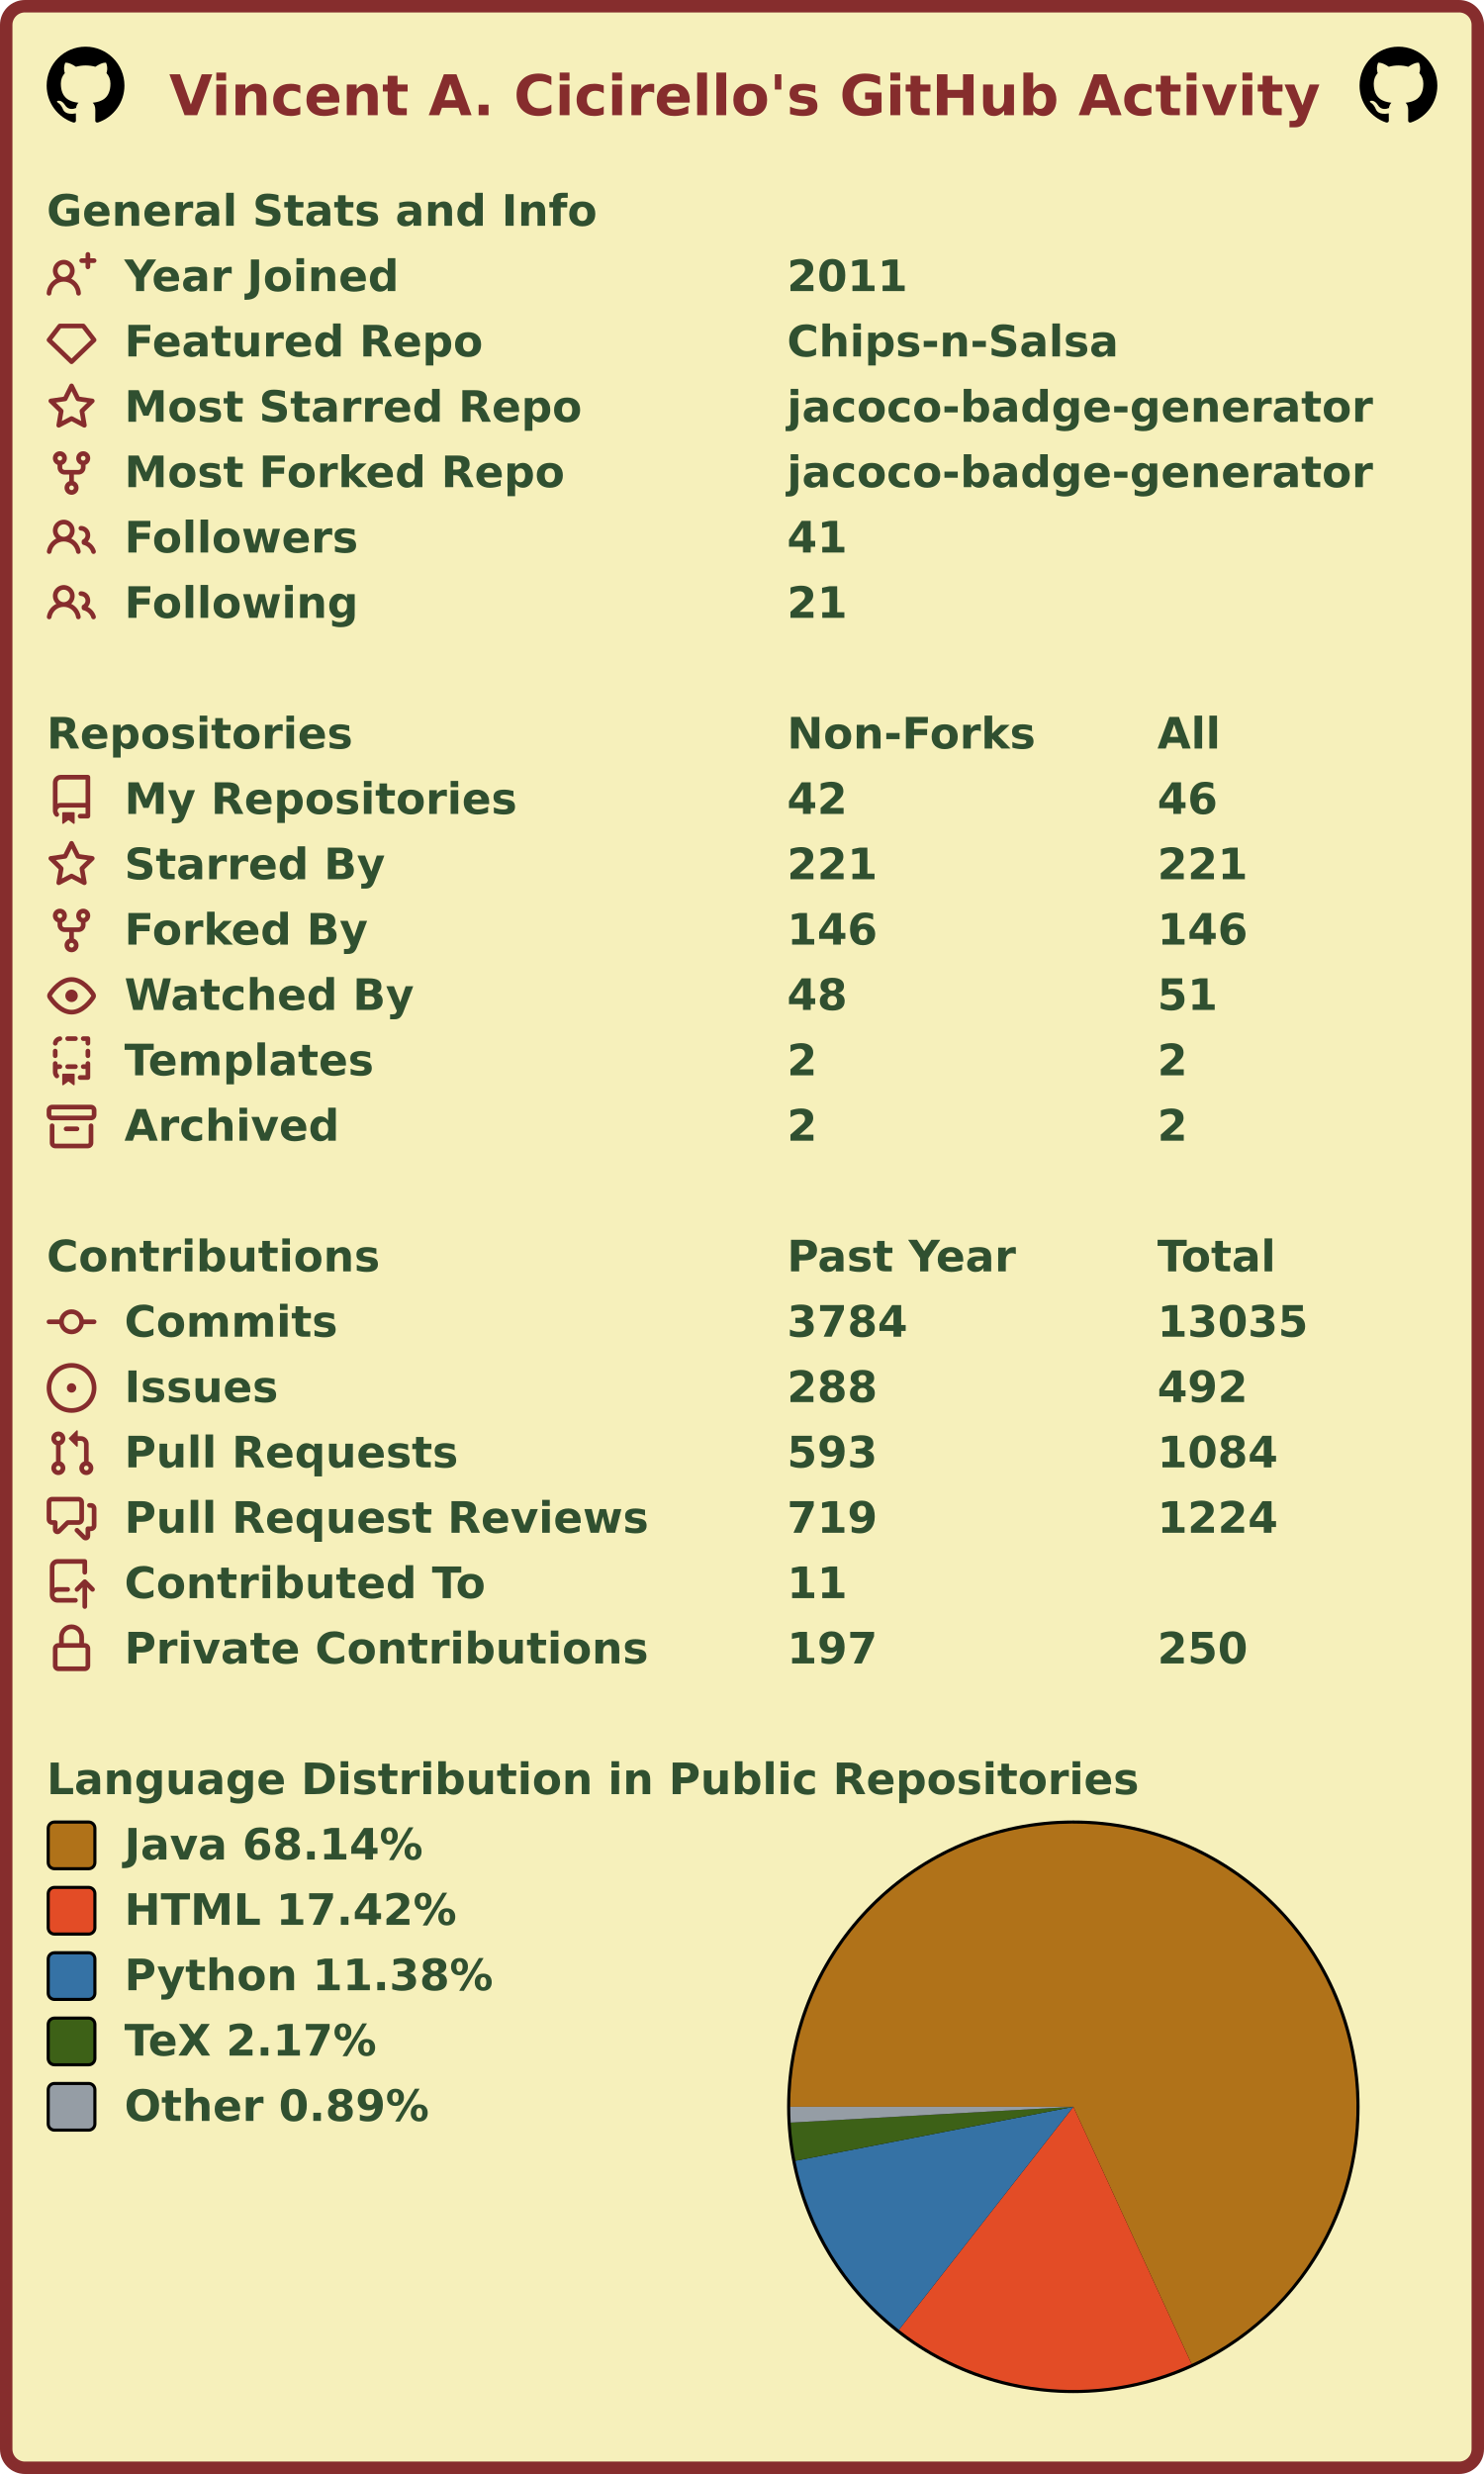
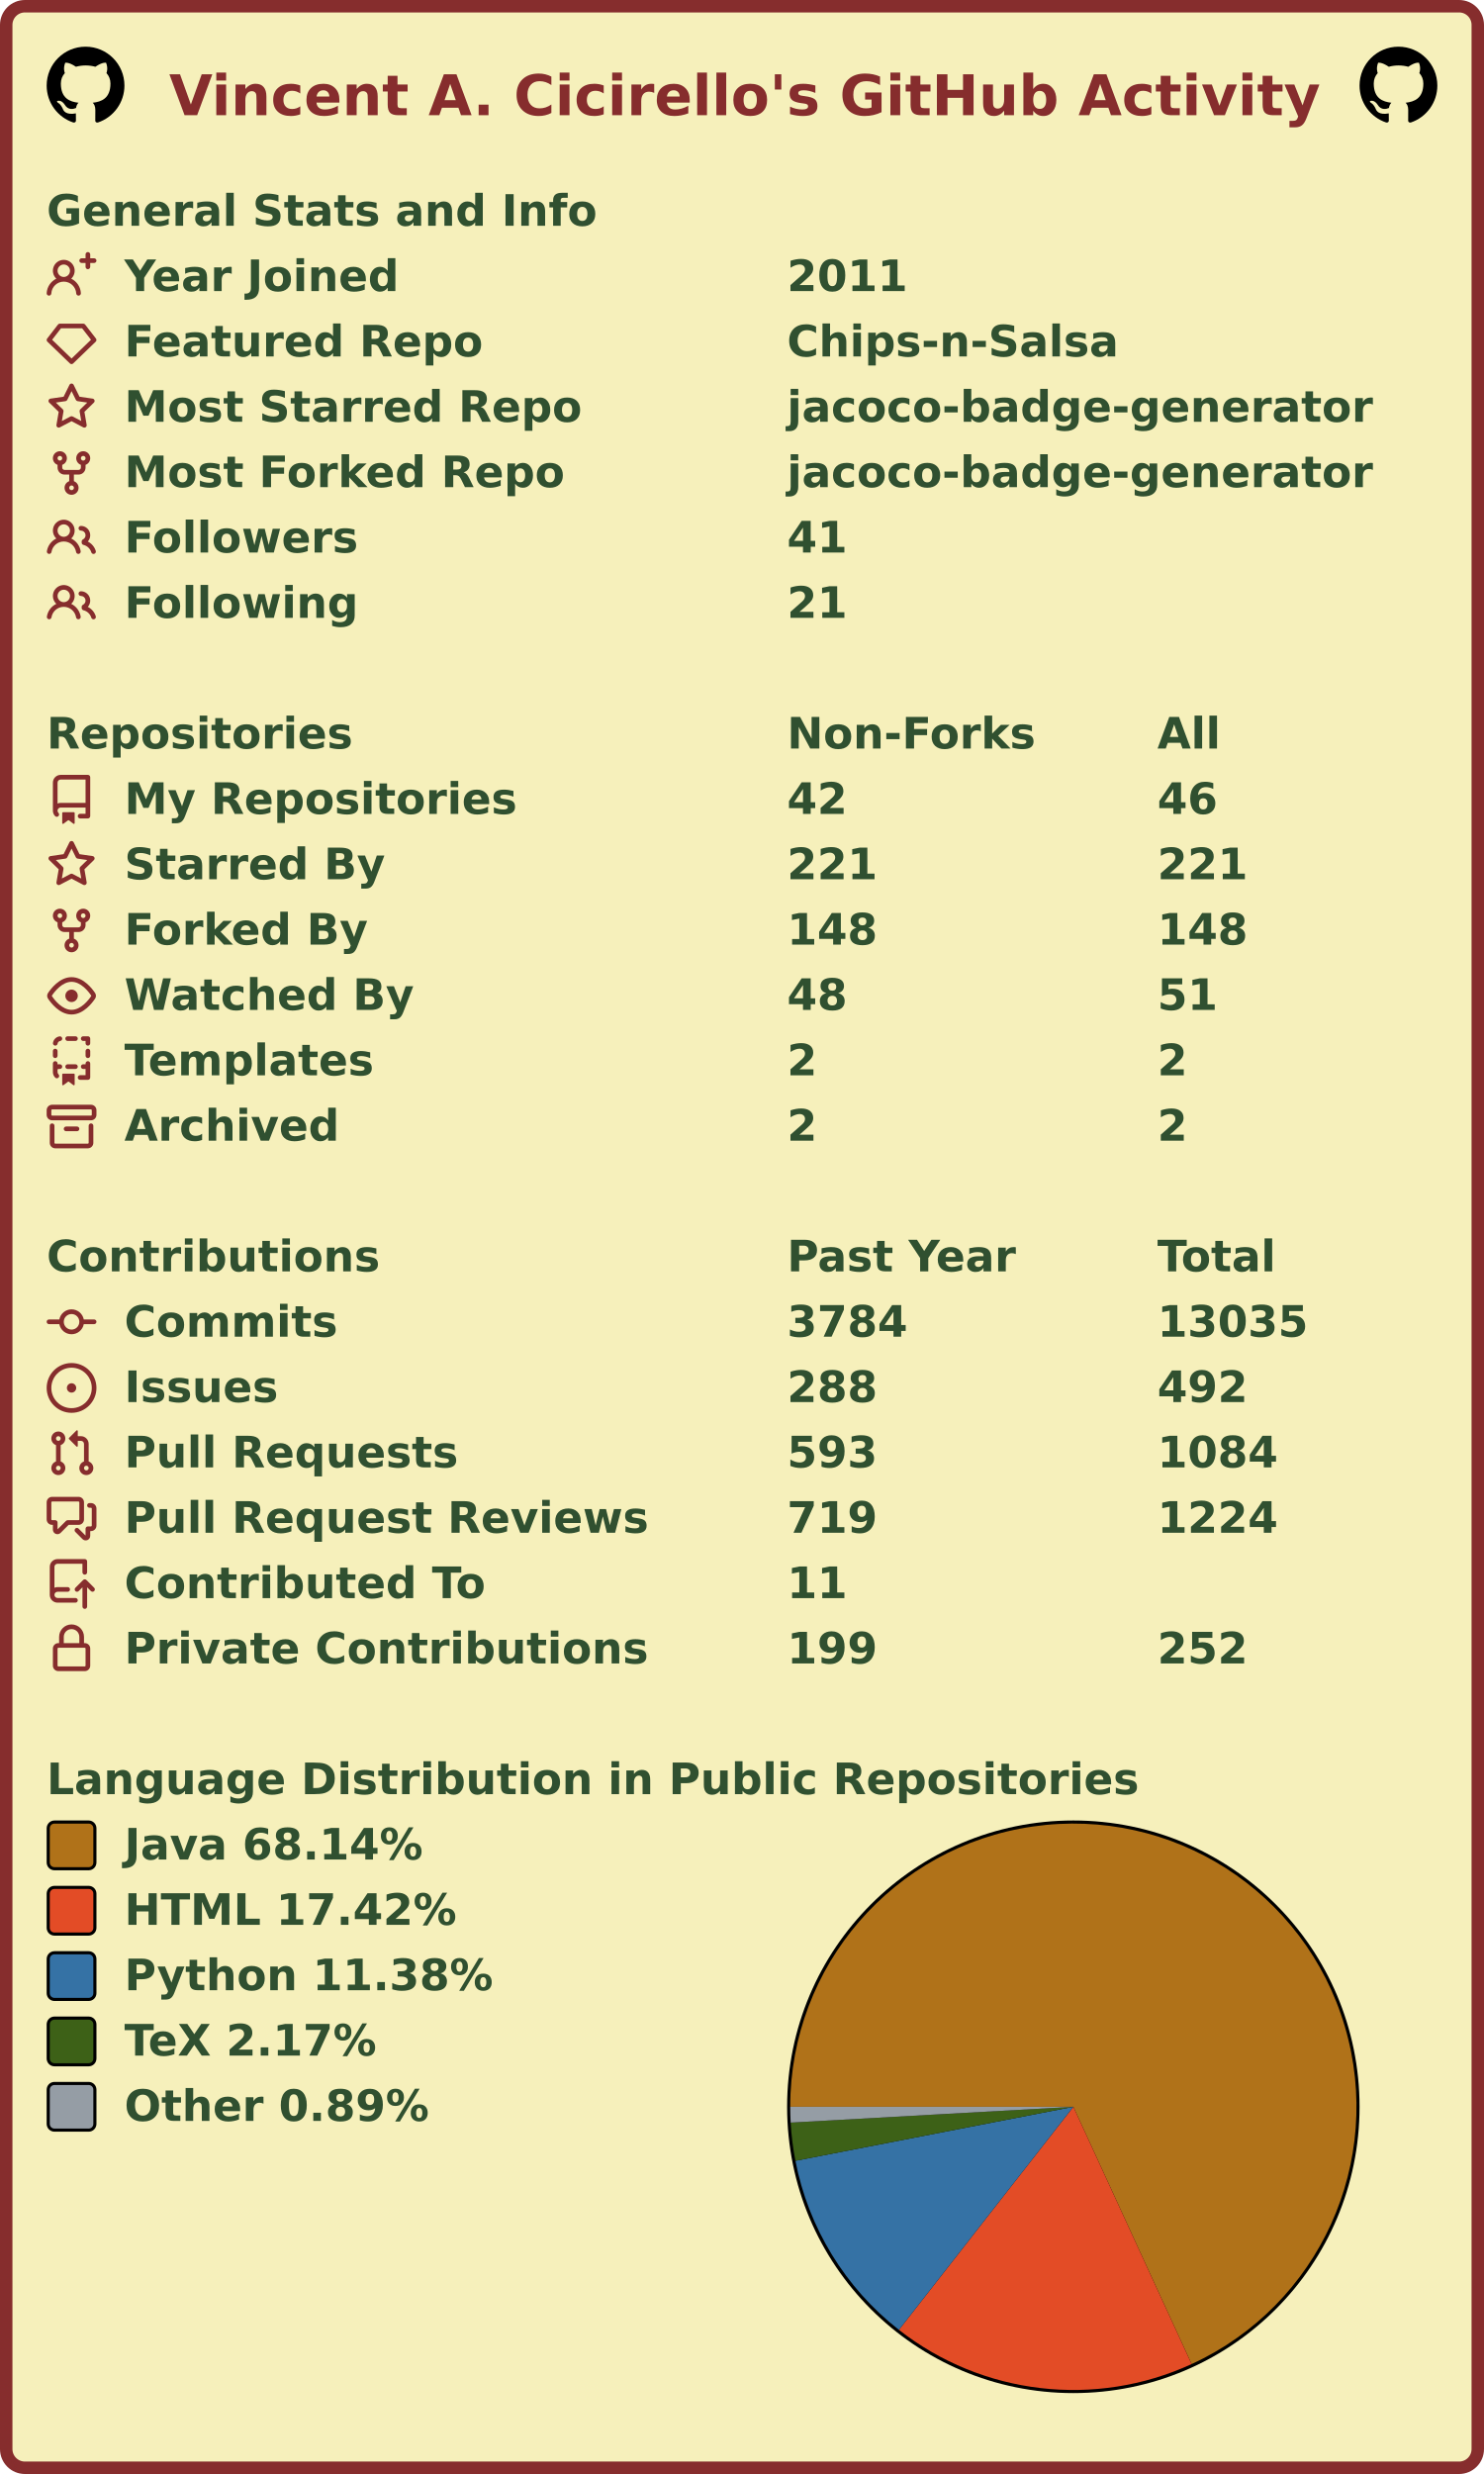
<svg xmlns="http://www.w3.org/2000/svg" width="477" height="795" viewBox="0 0 477 795" lang="en" xml:lang="en">
  <rect x="2" y="2" stroke-width="4" rx="6" width="473" height="791" stroke="#862d2d" fill="#f6f0bb" />
  <g font-weight="600" font-size="110pt" font-family="Verdana,Geneva,DejaVu Sans,sans-serif" text-rendering="geometricPrecision">
    <text x="442" y="301" lengthAdjust="spacingAndGlyphs" textLength="2985" transform="scale(0.123)" fill="#862d2d">Vincent A. Cicirello's GitHub Activity</text>
    <svg x="15" y="15" width="25" height="25" viewBox="0 0 16 16">
      <path fill="#000000" fill-rule="evenodd" d="M8 0C3.58 0 0 3.58 0 8c0 3.54 2.29 6.53 5.47 7.59.4.07.55-.17.55-.38 0-.19-.01-.82-.01-1.49-2.01.37-2.53-.49-2.69-.94-.09-.23-.48-.94-.82-1.13-.28-.15-.68-.52-.01-.53.63-.01 1.08.58 1.23.82.72 1.21 1.87.87 2.33.66.07-.52.28-.87.51-1.07-1.78-.2-3.64-.89-3.64-3.95 0-.87.31-1.59.82-2.15-.08-.2-.36-1.02.08-2.12 0 0 .67-.21 2.2.82.64-.18 1.32-.27 2-.27.68 0 1.36.09 2 .27 1.53-1.04 2.2-.82 2.2-.82.44 1.1.16 1.92.08 2.12.51.56.82 1.27.82 2.15 0 3.07-1.87 3.75-3.65 3.95.29.25.54.73.54 1.48 0 1.07-.01 1.93-.01 2.2 0 .21.15.46.55.38A8.013 8.013 0 0016 8c0-4.42-3.58-8-8-8z" />
    </svg>
    <svg x="437" y="15" width="25" height="25" viewBox="0 0 16 16">
      <path fill="#000000" fill-rule="evenodd" d="M8 0C3.58 0 0 3.58 0 8c0 3.54 2.29 6.53 5.47 7.59.4.07.55-.17.55-.38 0-.19-.01-.82-.01-1.49-2.01.37-2.53-.49-2.69-.94-.09-.23-.48-.94-.82-1.13-.28-.15-.68-.52-.01-.53.63-.01 1.08.58 1.23.82.72 1.21 1.87.87 2.33.66.07-.52.28-.87.51-1.07-1.78-.2-3.64-.89-3.64-3.95 0-.87.31-1.59.82-2.15-.08-.2-.36-1.02.08-2.12 0 0 .67-.21 2.2.82.64-.18 1.32-.27 2-.27.68 0 1.36.09 2 .27 1.53-1.04 2.2-.82 2.2-.82.44 1.1.16 1.92.08 2.12.51.56.82 1.27.82 2.15 0 3.07-1.87 3.75-3.65 3.95.29.25.54.73.54 1.48 0 1.07-.01 1.93-.01 2.2 0 .21.15.46.55.38A8.013 8.013 0 0016 8c0-4.42-3.58-8-8-8z" />
    </svg>
    <g transform="translate(0, 60)" fill="#305030">
      <g transform="translate(15, 0)">
        <g transform="scale(0.095)">
          <text x="0" y="132" textLength="1851" lengthAdjust="spacingAndGlyphs">General Stats and Info</text>
        </g>
      </g>
      <g transform="translate(15, 21)">
        <path fill="#862d2d" fill-rule="evenodd" d="M13.25 0a.75.75 0 01.75.75V2h1.25a.75.75 0 010 1.5H14v1.25a.75.75 0 01-1.5 0V3.5h-1.25a.75.75 0 010-1.5h1.25V.75a.75.75 0 01.75-.75zM5.5 4a2 2 0 100 4 2 2 0 000-4zm2.4 4.548a3.5 3.5 0 10-4.799 0 5.527 5.527 0 00-3.1 4.66.75.75 0 101.498.085A4.01 4.01 0 015.5 9.5a4.01 4.01 0 014.001 3.793.75.75 0 101.498-.086 5.527 5.527 0 00-3.1-4.659z" />
        <g transform="scale(0.095)">
          <text lengthAdjust="spacingAndGlyphs" textLength="932" x="263" y="132">Year Joined</text>
          <text lengthAdjust="spacingAndGlyphs" textLength="420" x="2505" y="132">2011</text>
        </g>
      </g>
      <g transform="translate(15, 42)">
        <path fill="#862d2d" fill-rule="evenodd" d="M3.637 2.291A.75.75 0 014.23 2h7.54a.75.75 0 01.593.291l3.48 4.5a.75.75 0 01-.072.999l-7.25 7a.75.75 0 01-1.042 0l-7.25-7a.75.75 0 01-.072-.999l3.48-4.5zM4.598 3.5L1.754 7.177 8 13.207l6.246-6.03L11.402 3.5H4.598z" />
        <g transform="scale(0.095)">
          <text lengthAdjust="spacingAndGlyphs" textLength="1215" x="263" y="132">Featured Repo</text>
          <text lengthAdjust="spacingAndGlyphs" textLength="1120" x="2505" y="132">Chips-n-Salsa</text>
        </g>
      </g>
      <g transform="translate(15, 63)">
        <path fill="#862d2d" fill-rule="evenodd" d="M8 .25a.75.75 0 01.673.418l1.882 3.815 4.21.612a.75.75 0 01.416 1.279l-3.046 2.97.719 4.192a.75.75 0 01-1.088.791L8 12.347l-3.766 1.98a.75.75 0 01-1.088-.79l.72-4.194L.818 6.374a.75.75 0 01.416-1.28l4.21-.611L7.327.668A.75.75 0 018 .25zm0 2.445L6.615 5.5a.75.75 0 01-.564.41l-3.097.45 2.24 2.184a.75.75 0 01.216.664l-.528 3.084 2.769-1.456a.75.75 0 01.698 0l2.77 1.456-.53-3.084a.75.75 0 01.216-.664l2.24-2.183-3.096-.45a.75.75 0 01-.564-.41L8 2.694v.001z" />
        <g transform="scale(0.095)">
          <text lengthAdjust="spacingAndGlyphs" textLength="1532" x="263" y="132">Most Starred Repo</text>
          <text lengthAdjust="spacingAndGlyphs" textLength="1986" x="2505" y="132">jacoco-badge-generator</text>
        </g>
      </g>
      <g transform="translate(15, 84)">
        <path fill="#862d2d" fill-rule="evenodd" d="M5 3.25a.75.75 0 11-1.5 0 .75.75 0 011.5 0zm0 2.122a2.25 2.25 0 10-1.5 0v.878A2.25 2.25 0 005.75 8.5h1.5v2.128a2.251 2.251 0 101.5 0V8.5h1.5a2.25 2.25 0 002.25-2.25v-.878a2.25 2.25 0 10-1.5 0v.878a.75.75 0 01-.75.75h-4.5A.75.75 0 015 6.25v-.878zm3.75 7.378a.75.75 0 11-1.5 0 .75.75 0 011.5 0zm3-8.75a.75.75 0 100-1.5.75.75 0 000 1.5z" />
        <g transform="scale(0.095)">
          <text lengthAdjust="spacingAndGlyphs" textLength="1485" x="263" y="132">Most Forked Repo</text>
          <text lengthAdjust="spacingAndGlyphs" textLength="1986" x="2505" y="132">jacoco-badge-generator</text>
        </g>
      </g>
      <g transform="translate(15, 105)">
        <path fill="#862d2d" fill-rule="evenodd" d="M5.5 3.5a2 2 0 100 4 2 2 0 000-4zM2 5.5a3.5 3.5 0 115.898 2.549 5.507 5.507 0 013.034 4.084.75.75 0 11-1.482.235 4.001 4.001 0 00-7.9 0 .75.75 0 01-1.482-.236A5.507 5.507 0 013.102 8.05 3.49 3.49 0 012 5.5zM11 4a.75.75 0 100 1.5 1.5 1.5 0 01.666 2.844.75.75 0 00-.416.672v.352a.75.75 0 00.574.73c1.2.289 2.162 1.2 2.522 2.372a.75.75 0 101.434-.44 5.01 5.01 0 00-2.56-3.012A3 3 0 0011 4z" />
        <g transform="scale(0.095)">
          <text lengthAdjust="spacingAndGlyphs" textLength="778" x="263" y="132">Followers</text>
          <text lengthAdjust="spacingAndGlyphs" textLength="210" x="2505" y="132">41</text>
        </g>
      </g>
      <g transform="translate(15, 126)">
        <path fill="#862d2d" fill-rule="evenodd" d="M5.5 3.5a2 2 0 100 4 2 2 0 000-4zM2 5.5a3.5 3.5 0 115.898 2.549 5.507 5.507 0 013.034 4.084.75.75 0 11-1.482.235 4.001 4.001 0 00-7.9 0 .75.75 0 01-1.482-.236A5.507 5.507 0 013.102 8.05 3.49 3.49 0 012 5.5zM11 4a.75.75 0 100 1.5 1.5 1.5 0 01.666 2.844.75.75 0 00-.416.672v.352a.75.75 0 00.574.73c1.2.289 2.162 1.2 2.522 2.372a.75.75 0 101.434-.44 5.01 5.01 0 00-2.56-3.012A3 3 0 0011 4z" />
        <g transform="scale(0.095)">
          <text lengthAdjust="spacingAndGlyphs" textLength="780" x="263" y="132">Following</text>
          <text lengthAdjust="spacingAndGlyphs" textLength="210" x="2505" y="132">21</text>
        </g>
      </g>
    </g>
    <g transform="translate(0, 228)" fill="#305030">
      <g transform="translate(15, 0)">
        <g transform="scale(0.095)">
          <text x="0" y="132" textLength="1020" lengthAdjust="spacingAndGlyphs">Repositories</text>
          <text x="2505" y="132" textLength="832" lengthAdjust="spacingAndGlyphs">Non-Forks</text>
          <text x="3758" y="132" textLength="206" lengthAdjust="spacingAndGlyphs">All</text>
        </g>
      </g>
      <g transform="translate(15, 21)">
        <path fill="#862d2d" fill-rule="evenodd" d="M2 2.5A2.5 2.5 0 014.5 0h8.75a.75.75 0 01.75.75v12.5a.75.75 0 01-.75.75h-2.5a.75.75 0 110-1.5h1.75v-2h-8a1 1 0 00-.714 1.7.75.75 0 01-1.072 1.05A2.495 2.495 0 012 11.5v-9zm10.5-1V9h-8c-.356 0-.694.074-1 .208V2.5a1 1 0 011-1h8zM5 12.25v3.25a.25.25 0 00.4.2l1.45-1.087a.25.25 0 01.3 0L8.6 15.7a.25.25 0 00.4-.2v-3.25a.25.25 0 00-.25-.25h-3.5a.25.25 0 00-.25.25z" />
        <g transform="scale(0.095)">
          <text lengthAdjust="spacingAndGlyphs" textLength="1312" x="263" y="132">My Repositories</text>
          <text lengthAdjust="spacingAndGlyphs" textLength="210" x="2505" y="132">42</text>
          <text lengthAdjust="spacingAndGlyphs" textLength="210" x="3758" y="132">46</text>
        </g>
      </g>
      <g transform="translate(15, 42)">
        <path fill="#862d2d" fill-rule="evenodd" d="M8 .25a.75.75 0 01.673.418l1.882 3.815 4.21.612a.75.75 0 01.416 1.279l-3.046 2.97.719 4.192a.75.75 0 01-1.088.791L8 12.347l-3.766 1.98a.75.75 0 01-1.088-.79l.72-4.194L.818 6.374a.75.75 0 01.416-1.28l4.21-.611L7.327.668A.75.75 0 018 .25zm0 2.445L6.615 5.5a.75.75 0 01-.564.41l-3.097.45 2.24 2.184a.75.75 0 01.216.664l-.528 3.084 2.769-1.456a.75.75 0 01.698 0l2.77 1.456-.53-3.084a.75.75 0 01.216-.664l2.24-2.183-3.096-.45a.75.75 0 01-.564-.41L8 2.694v.001z" />
        <g transform="scale(0.095)">
          <text lengthAdjust="spacingAndGlyphs" textLength="874" x="263" y="132">Starred By</text>
          <text lengthAdjust="spacingAndGlyphs" textLength="315" x="2505" y="132">221</text>
          <text lengthAdjust="spacingAndGlyphs" textLength="315" x="3758" y="132">221</text>
        </g>
      </g>
      <g transform="translate(15, 63)">
        <path fill="#862d2d" fill-rule="evenodd" d="M5 3.25a.75.75 0 11-1.5 0 .75.75 0 011.5 0zm0 2.122a2.25 2.25 0 10-1.5 0v.878A2.25 2.25 0 005.75 8.5h1.5v2.128a2.251 2.251 0 101.5 0V8.5h1.5a2.25 2.25 0 002.25-2.25v-.878a2.25 2.25 0 10-1.5 0v.878a.75.75 0 01-.75.75h-4.5A.75.75 0 015 6.25v-.878zm3.75 7.378a.75.75 0 11-1.5 0 .75.75 0 011.5 0zm3-8.75a.75.75 0 100-1.5.75.75 0 000 1.5z" />
        <g transform="scale(0.095)">
          <text lengthAdjust="spacingAndGlyphs" textLength="828" x="263" y="132">Forked By</text>
-           <text lengthAdjust="spacingAndGlyphs" textLength="315" x="2505" y="132">146</text>
-           <text lengthAdjust="spacingAndGlyphs" textLength="315" x="3758" y="132">146</text>
+           <text lengthAdjust="spacingAndGlyphs" textLength="315" x="2505" y="132">148</text>
+           <text lengthAdjust="spacingAndGlyphs" textLength="315" x="3758" y="132">148</text>
        </g>
      </g>
      <g transform="translate(15, 84)">
        <path fill="#862d2d" fill-rule="evenodd" d="M1.679 7.932c.412-.621 1.242-1.75 2.366-2.717C5.175 4.242 6.527 3.5 8 3.5c1.473 0 2.824.742 3.955 1.715 1.124.967 1.954 2.096 2.366 2.717a.119.119 0 010 .136c-.412.621-1.242 1.75-2.366 2.717C10.825 11.758 9.473 12.5 8 12.5c-1.473 0-2.824-.742-3.955-1.715C2.92 9.818 2.09 8.69 1.679 8.068a.119.119 0 010-.136zM8 2c-1.981 0-3.67.992-4.933 2.078C1.797 5.169.88 6.423.43 7.1a1.619 1.619 0 000 1.798c.45.678 1.367 1.932 2.637 3.024C4.329 13.008 6.019 14 8 14c1.981 0 3.67-.992 4.933-2.078 1.27-1.091 2.187-2.345 2.637-3.023a1.619 1.619 0 000-1.798c-.45-.678-1.367-1.932-2.637-3.023C11.671 2.992 9.981 2 8 2zm0 8a2 2 0 100-4 2 2 0 000 4z" />
        <g transform="scale(0.095)">
          <text lengthAdjust="spacingAndGlyphs" textLength="993" x="263" y="132">Watched By</text>
          <text lengthAdjust="spacingAndGlyphs" textLength="210" x="2505" y="132">48</text>
          <text lengthAdjust="spacingAndGlyphs" textLength="210" x="3758" y="132">51</text>
        </g>
      </g>
      <g transform="translate(15, 105)">
        <path fill="#862d2d" fill-rule="evenodd" d="M6 .75A.75.75 0 016.75 0h2.5a.75.75 0 010 1.5h-2.5A.75.75 0 016 .75zm5 0a.75.75 0 01.75-.75h1.5a.75.75 0 01.75.75v1.5a.75.75 0 01-1.5 0V1.5h-.75A.75.75 0 0111 .75zM4.992.662a.75.75 0 01-.636.848c-.436.063-.783.41-.846.846a.75.75 0 01-1.485-.212A2.501 2.501 0 014.144.025a.75.75 0 01.848.637zM2.75 4a.75.75 0 01.75.75v1.5a.75.75 0 01-1.5 0v-1.5A.75.75 0 012.75 4zm10.5 0a.75.75 0 01.75.75v1.5a.75.75 0 01-1.5 0v-1.5a.75.75 0 01.75-.75zM2.75 8a.75.75 0 01.75.75v.268A1.72 1.72 0 013.75 9h.5a.75.75 0 010 1.5h-.5a.25.25 0 00-.25.25v.75c0 .28.114.532.3.714a.75.75 0 01-1.05 1.072A2.495 2.495 0 012 11.5V8.75A.75.75 0 012.75 8zm10.5 0a.75.75 0 01.75.75v4.5a.75.75 0 01-.75.75h-2.5a.75.75 0 010-1.5h1.75v-2h-.75a.75.75 0 010-1.5h.75v-.25a.75.75 0 01.75-.75zM6 9.75A.75.75 0 016.75 9h2.5a.75.75 0 010 1.5h-2.5A.75.75 0 016 9.75zm-1 2.5v3.25a.25.25 0 00.4.2l1.45-1.087a.25.25 0 01.3 0L8.6 15.7a.25.25 0 00.4-.2v-3.25a.25.25 0 00-.25-.25h-3.5a.25.25 0 00-.25.25z" />
        <g transform="scale(0.095)">
          <text lengthAdjust="spacingAndGlyphs" textLength="868" x="263" y="132">Templates</text>
          <text lengthAdjust="spacingAndGlyphs" textLength="105" x="2505" y="132">2</text>
          <text lengthAdjust="spacingAndGlyphs" textLength="105" x="3758" y="132">2</text>
        </g>
      </g>
      <g transform="translate(15, 126)">
        <path fill="#862d2d" fill-rule="evenodd" d="M1.75 2.5a.25.25 0 00-.25.25v1.5c0 .138.112.25.25.25h12.5a.25.25 0 00.25-.25v-1.5a.25.25 0 00-.25-.25H1.75zM0 2.75C0 1.784.784 1 1.75 1h12.5c.966 0 1.75.784 1.75 1.75v1.5A1.75 1.75 0 0114.25 6H1.75A1.75 1.75 0 010 4.25v-1.5zM1.75 7a.75.75 0 01.75.75v5.5c0 .138.112.25.25.25h10.5a.25.25 0 00.25-.25v-5.5a.75.75 0 111.5 0v5.5A1.75 1.75 0 0113.25 15H2.75A1.75 1.75 0 011 13.25v-5.5A.75.75 0 011.75 7zm4.5 1a.75.75 0 000 1.5h3.5a.75.75 0 100-1.5h-3.5z" />
        <g transform="scale(0.095)">
          <text lengthAdjust="spacingAndGlyphs" textLength="726" x="263" y="132">Archived</text>
          <text lengthAdjust="spacingAndGlyphs" textLength="105" x="2505" y="132">2</text>
          <text lengthAdjust="spacingAndGlyphs" textLength="105" x="3758" y="132">2</text>
        </g>
      </g>
    </g>
    <g transform="translate(0, 396)" fill="#305030">
      <g transform="translate(15, 0)">
        <g transform="scale(0.095)">
          <text x="0" y="132" textLength="1112" lengthAdjust="spacingAndGlyphs">Contributions</text>
          <text x="2505" y="132" textLength="774" lengthAdjust="spacingAndGlyphs">Past Year</text>
          <text x="3758" y="132" textLength="414" lengthAdjust="spacingAndGlyphs">Total</text>
        </g>
      </g>
      <g transform="translate(15, 21)">
        <path fill="#862d2d" fill-rule="evenodd" d="M10.5 7.75a2.5 2.5 0 11-5 0 2.5 2.5 0 015 0zm1.43.75a4.002 4.002 0 01-7.86 0H.75a.75.75 0 110-1.5h3.32a4.001 4.001 0 017.86 0h3.32a.75.75 0 110 1.5h-3.32z" />
        <g transform="scale(0.095)">
          <text lengthAdjust="spacingAndGlyphs" textLength="734" x="263" y="132">Commits</text>
          <text lengthAdjust="spacingAndGlyphs" textLength="420" x="2505" y="132">3784</text>
          <text lengthAdjust="spacingAndGlyphs" textLength="525" x="3758" y="132">13035</text>
        </g>
      </g>
      <g transform="translate(15, 42)">
        <path fill="#862d2d" d="M8 9.5a1.5 1.5 0 100-3 1.5 1.5 0 000 3z" />
        <path fill="#862d2d" fill-rule="evenodd" d="M8 0a8 8 0 100 16A8 8 0 008 0zM1.5 8a6.5 6.5 0 1113 0 6.5 6.5 0 01-13 0z" />
        <g transform="scale(0.095)">
          <text lengthAdjust="spacingAndGlyphs" textLength="512" x="263" y="132">Issues</text>
          <text lengthAdjust="spacingAndGlyphs" textLength="315" x="2505" y="132">288</text>
          <text lengthAdjust="spacingAndGlyphs" textLength="315" x="3758" y="132">492</text>
        </g>
      </g>
      <g transform="translate(15, 63)">
        <path fill="#862d2d" fill-rule="evenodd" d="M7.177 3.073L9.573.677A.25.25 0 0110 .854v4.792a.25.25 0 01-.427.177L7.177 3.427a.25.25 0 010-.354zM3.75 2.5a.75.75 0 100 1.5.75.75 0 000-1.5zm-2.25.75a2.25 2.25 0 113 2.122v5.256a2.251 2.251 0 11-1.5 0V5.372A2.25 2.25 0 011.5 3.25zM11 2.5h-1V4h1a1 1 0 011 1v5.628a2.251 2.251 0 101.5 0V5A2.5 2.5 0 0011 2.5zm1 10.25a.75.75 0 111.5 0 .75.75 0 01-1.5 0zM3.75 12a.75.75 0 100 1.5.75.75 0 000-1.5z" />
        <g transform="scale(0.095)">
          <text lengthAdjust="spacingAndGlyphs" textLength="1113" x="263" y="132">Pull Requests</text>
          <text lengthAdjust="spacingAndGlyphs" textLength="315" x="2505" y="132">593</text>
          <text lengthAdjust="spacingAndGlyphs" textLength="420" x="3758" y="132">1084</text>
        </g>
      </g>
      <g transform="translate(15, 84)">
        <path fill="#862d2d" fill-rule="evenodd" d="M1.5 2.75a.25.25 0 01.25-.25h8.5a.25.25 0 01.25.25v5.5a.25.25 0 01-.25.25h-3.5a.75.75 0 00-.53.22L3.5 11.44V9.25a.75.75 0 00-.75-.75h-1a.25.25 0 01-.25-.25v-5.5zM1.75 1A1.75 1.75 0 000 2.75v5.5C0 9.216.784 10 1.75 10H2v1.543a1.457 1.457 0 002.487 1.03L7.061 10h3.189A1.75 1.75 0 0012 8.25v-5.5A1.75 1.75 0 0010.25 1h-8.5zM14.5 4.75a.25.25 0 00-.25-.25h-.5a.75.75 0 110-1.5h.5c.966 0 1.75.784 1.75 1.75v5.5A1.75 1.75 0 0114.25 12H14v1.543a1.457 1.457 0 01-2.487 1.03L9.22 12.28a.75.75 0 111.06-1.06l2.22 2.22v-2.19a.75.75 0 01.75-.75h1a.25.25 0 00.25-.25v-5.5z" />
        <g transform="scale(0.095)">
          <text lengthAdjust="spacingAndGlyphs" textLength="1762" x="263" y="132">Pull Request Reviews</text>
          <text lengthAdjust="spacingAndGlyphs" textLength="315" x="2505" y="132">719</text>
          <text lengthAdjust="spacingAndGlyphs" textLength="420" x="3758" y="132">1224</text>
        </g>
      </g>
      <g transform="translate(15, 105)">
        <path fill="#862d2d" fill-rule="evenodd" d="M1 2.5A2.5 2.5 0 013.5 0h8.75a.75.75 0 01.75.75v3.5a.75.75 0 01-1.5 0V1.5h-8a1 1 0 00-1 1v6.708A2.492 2.492 0 013.5 9h3.25a.75.75 0 010 1.5H3.5a1 1 0 100 2h5.75a.75.75 0 010 1.5H3.5A2.5 2.5 0 011 11.5v-9zm13.23 7.79a.75.75 0 001.06-1.06l-2.505-2.505a.75.75 0 00-1.06 0L9.22 9.229a.75.75 0 001.06 1.061l1.225-1.224v6.184a.75.75 0 001.5 0V9.066l1.224 1.224z" />
        <g transform="scale(0.095)">
          <text lengthAdjust="spacingAndGlyphs" textLength="1234" x="263" y="132">Contributed To</text>
          <text lengthAdjust="spacingAndGlyphs" textLength="210" x="2505" y="132">11</text>
        </g>
      </g>
      <g transform="translate(15, 126)">
        <path fill="#862d2d" fill-rule="evenodd" d="M4 4v2h-.25A1.75 1.75 0 002 7.75v5.5c0 .966.784 1.75 1.75 1.75h8.5A1.75 1.75 0 0014 13.25v-5.5A1.75 1.75 0 0012.25 6H12V4a4 4 0 10-8 0zm6.5 2V4a2.5 2.5 0 00-5 0v2h5zM12 7.5h.25a.25.25 0 01.25.25v5.5a.25.25 0 01-.25.25h-8.5a.25.25 0 01-.25-.25v-5.5a.25.25 0 01.25-.25H12z" />
        <g transform="scale(0.095)">
          <text lengthAdjust="spacingAndGlyphs" textLength="1742" x="263" y="132">Private Contributions</text>
-           <text lengthAdjust="spacingAndGlyphs" textLength="315" x="2505" y="132">197</text>
-           <text lengthAdjust="spacingAndGlyphs" textLength="315" x="3758" y="132">250</text>
+           <text lengthAdjust="spacingAndGlyphs" textLength="315" x="2505" y="132">199</text>
+           <text lengthAdjust="spacingAndGlyphs" textLength="315" x="3758" y="132">252</text>
        </g>
      </g>
    </g>
    <g transform="translate(0, 564)" fill="#305030">
      <g transform="translate(15, 0)">
        <g transform="scale(0.095)">
          <text x="0" y="132" textLength="3652" lengthAdjust="spacingAndGlyphs">Language Distribution in Public Repositories</text>
        </g>
      </g>
      <g transform="translate(253, 21)">
        <circle cx="92" cy="92" r="92" fill="#000000" />
      </g>
      <g transform="translate(254, 22)">
        <g>
          <path fill-rule="evenodd" fill="#b07219" d="M 0.0,91 A 91 91 0 1 1 129.02 173.677 L 91,91 Z" />
          <path fill-rule="evenodd" fill="#e34c26" d="M 129.02,173.677 A 91 91 0 0 1 34.938 162.68 L 91,91 Z" />
          <path fill-rule="evenodd" fill="#3572A5" d="M 34.938,162.68 A 91 91 0 0 1 1.67 108.354 L 91,91 Z" />
          <path fill-rule="evenodd" fill="#3D6117" d="M 1.67,108.354 A 91 91 0 0 1 0.142 96.079 L 91,91 Z" />
          <path fill-rule="evenodd" fill="#959da5" d="M 0.142,96.079 A 91 91 0 0 1 0.0 91 L 91,91 Z" />
          <animateTransform attributeName="transform" attributeType="XML" type="rotate" from="0 91 91" to="360 91 91" dur="10s" repeatCount="indefinite" />
        </g>
      </g>
      <g transform="translate(15, 21)">
        <rect x="0.5" y="0.5" rx="2" width="15" height="15" fill="#b07219" stroke-width="1" stroke="#000000" />
        <text transform="scale(0.095)" x="263" y="132" textLength="1038" lengthAdjust="spacingAndGlyphs">Java 68.14%</text>
      </g>
      <g transform="translate(15, 42)">
        <rect x="0.5" y="0.5" rx="2" width="15" height="15" fill="#e34c26" stroke-width="1" stroke="#000000" />
        <text transform="scale(0.095)" x="263" y="132" textLength="1142" lengthAdjust="spacingAndGlyphs">HTML 17.42%</text>
      </g>
      <g transform="translate(15, 63)">
        <rect x="0.5" y="0.5" rx="2" width="15" height="15" fill="#3572A5" stroke-width="1" stroke="#000000" />
        <text transform="scale(0.095)" x="263" y="132" textLength="1254" lengthAdjust="spacingAndGlyphs">Python 11.38%</text>
      </g>
      <g transform="translate(15, 84)">
        <rect x="0.5" y="0.5" rx="2" width="15" height="15" fill="#3D6117" stroke-width="1" stroke="#000000" />
        <text transform="scale(0.095)" x="263" y="132" textLength="894" lengthAdjust="spacingAndGlyphs">TeX 2.17%</text>
      </g>
      <g transform="translate(15, 105)">
        <rect x="0.5" y="0.5" rx="2" width="15" height="15" fill="#959da5" stroke-width="1" stroke="#000000" />
        <text transform="scale(0.095)" x="263" y="132" textLength="1047" lengthAdjust="spacingAndGlyphs">Other 0.89%</text>
      </g>
    </g>
  </g>
</svg>
